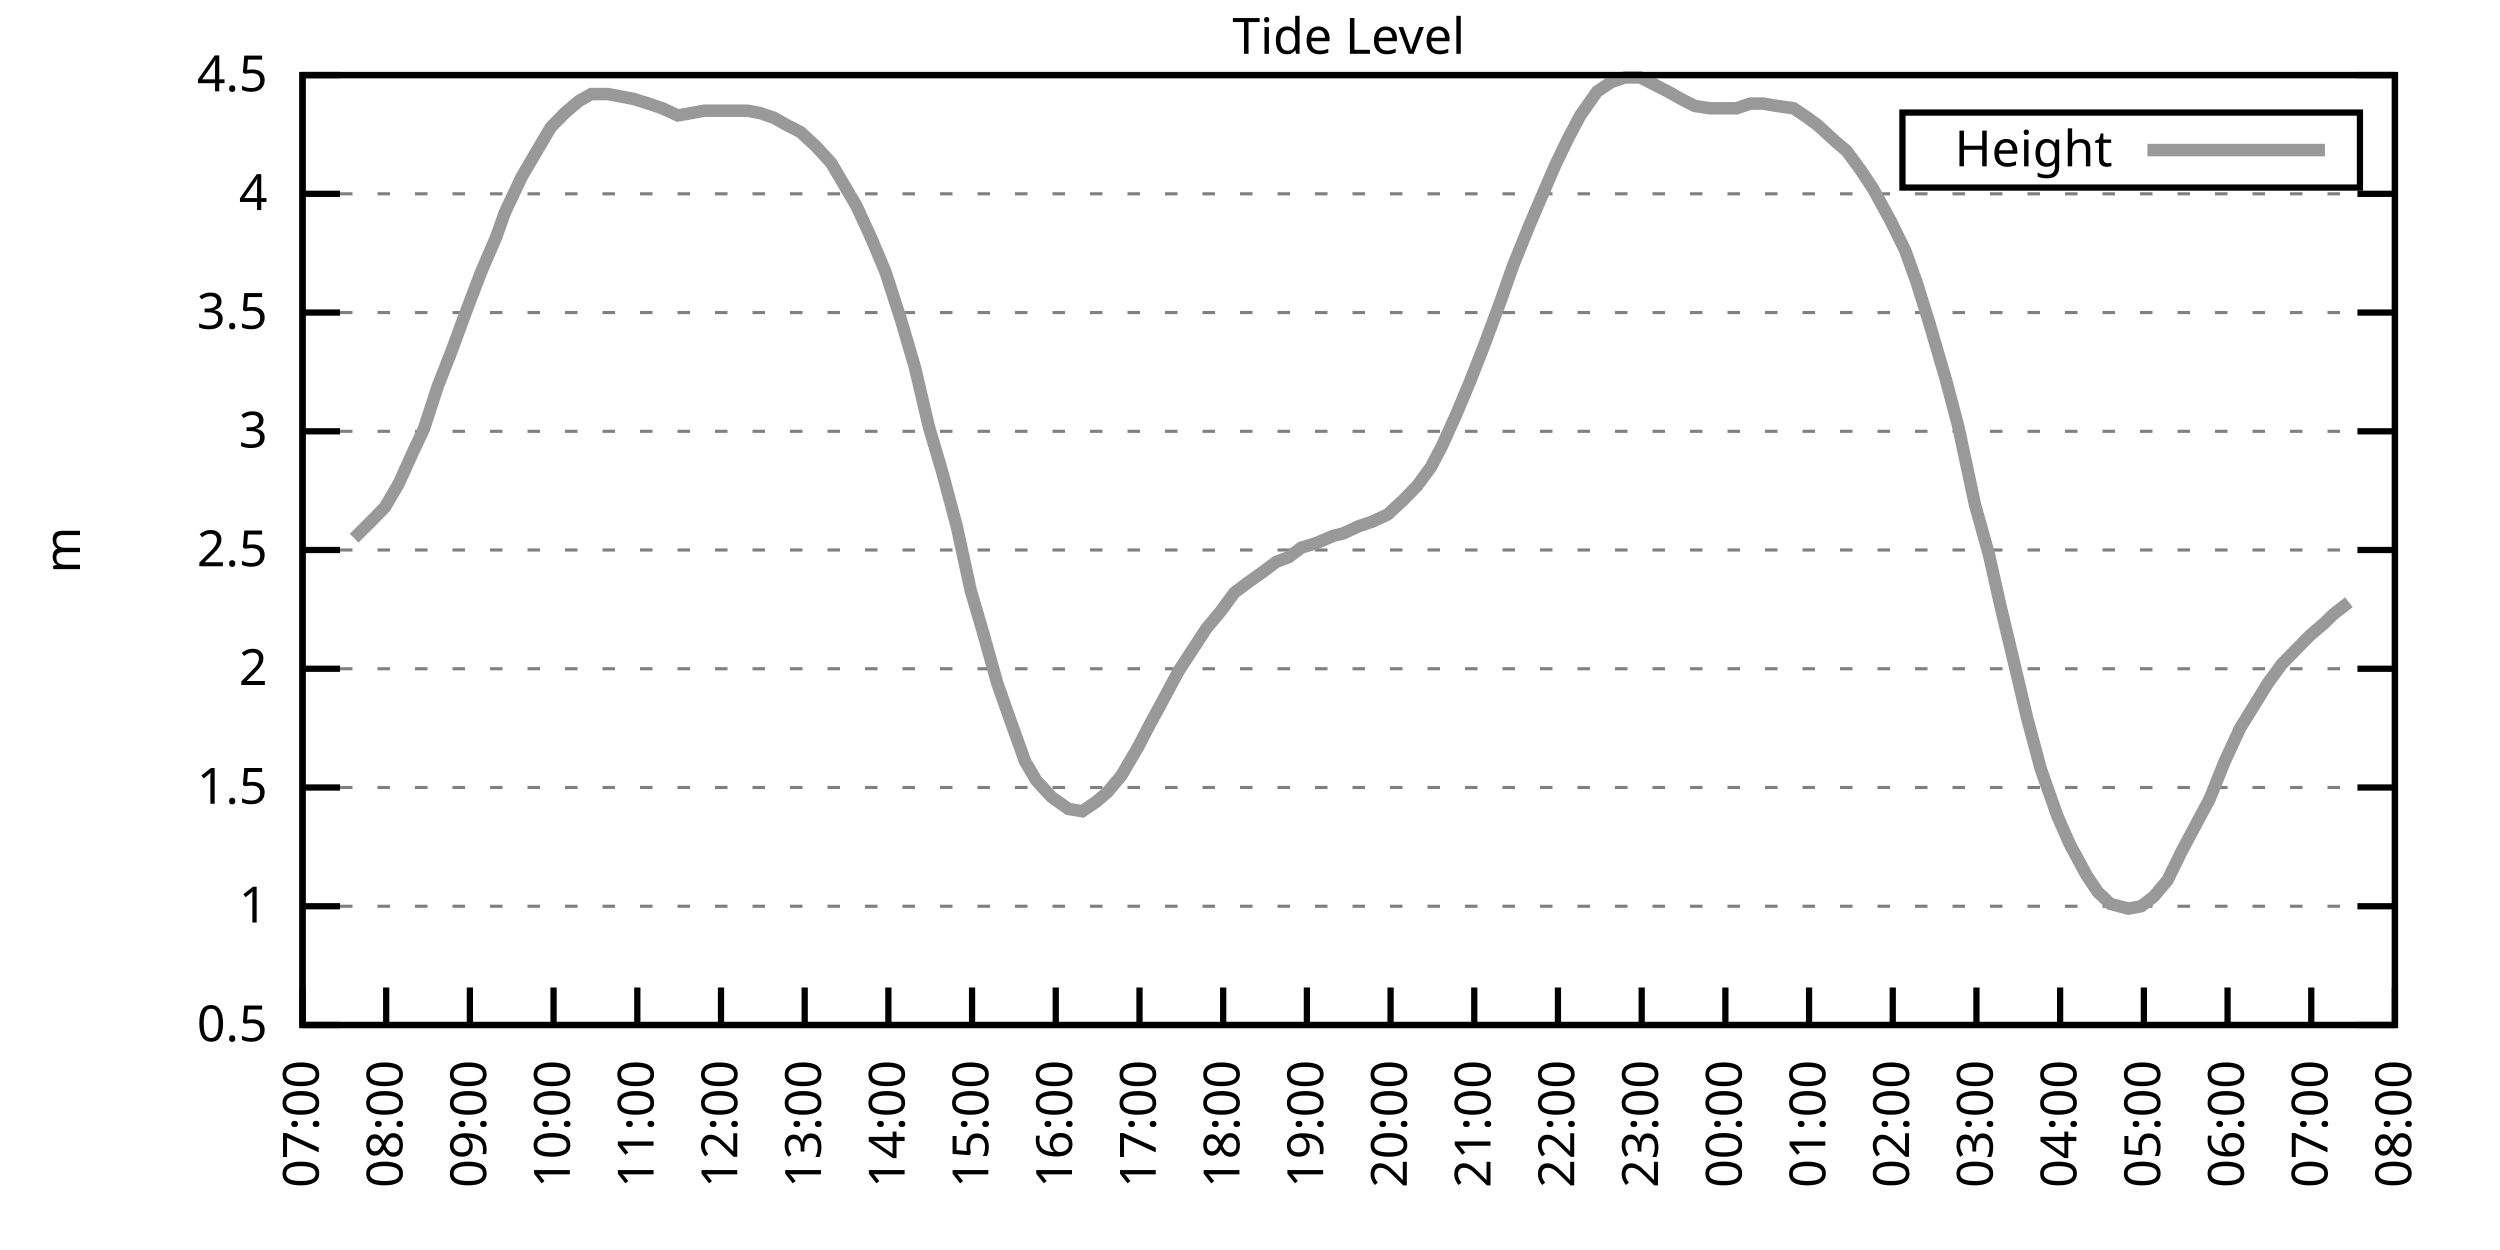
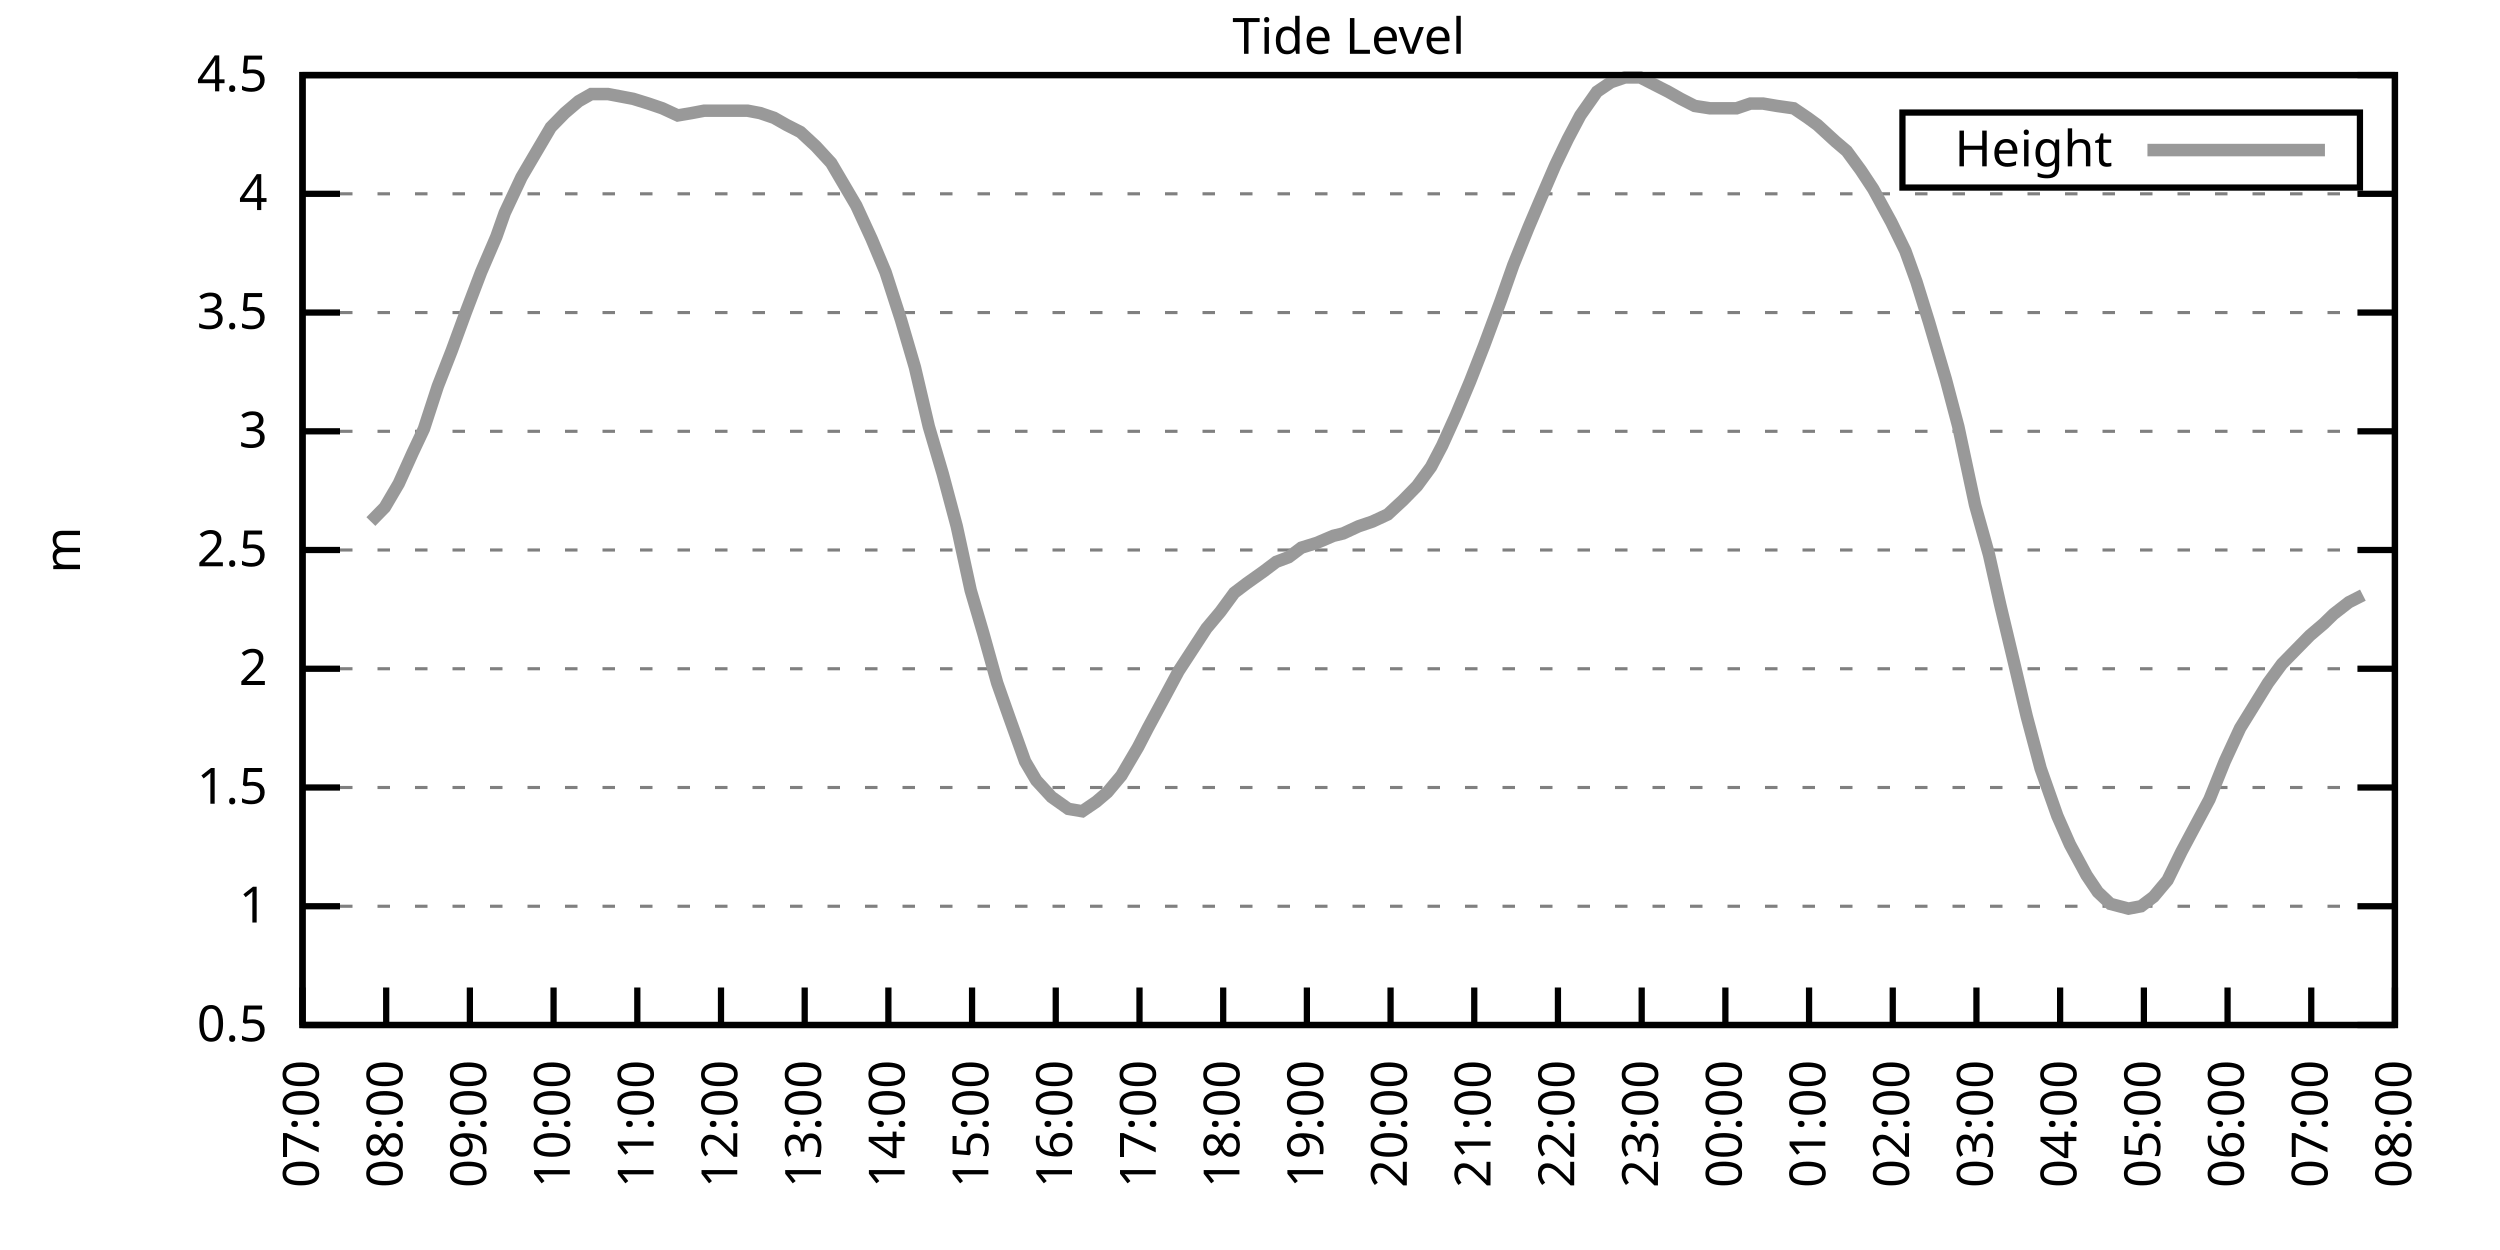
<svg xmlns="http://www.w3.org/2000/svg" xmlns:xlink="http://www.w3.org/1999/xlink" width="400" height="200" viewBox="0 0 400 200">
  <g id="gnuplot_canvas">
    <rect x="0" y="0" width="400" height="200" fill="none" />
    <defs>
      <circle id="gpDot" r="0.5" stroke-width="0.5" stroke="currentColor" />
      <path id="gpPt0" stroke-width="0.333" stroke="currentColor" d="M-1,0 h2 M0,-1 v2" />
      <path id="gpPt1" stroke-width="0.333" stroke="currentColor" d="M-1,-1 L1,1 M1,-1 L-1,1" />
      <path id="gpPt2" stroke-width="0.333" stroke="currentColor" d="M-1,0 L1,0 M0,-1 L0,1 M-1,-1 L1,1 M-1,1 L1,-1" />
      <rect id="gpPt3" stroke-width="0.333" stroke="currentColor" x="-1" y="-1" width="2" height="2" />
      <rect id="gpPt4" stroke-width="0.333" stroke="currentColor" fill="currentColor" x="-1" y="-1" width="2" height="2" />
      <circle id="gpPt5" stroke-width="0.333" stroke="currentColor" cx="0" cy="0" r="1" />
      <use xlink:href="#gpPt5" id="gpPt6" fill="currentColor" stroke="none" />
      <path id="gpPt7" stroke-width="0.333" stroke="currentColor" d="M0,-1.33 L-1.33,0.67 L1.33,0.67 z" />
      <use xlink:href="#gpPt7" id="gpPt8" fill="currentColor" stroke="none" />
      <use xlink:href="#gpPt7" id="gpPt9" stroke="currentColor" transform="rotate(180)" />
      <use xlink:href="#gpPt9" id="gpPt10" fill="currentColor" stroke="none" />
      <use xlink:href="#gpPt3" id="gpPt11" stroke="currentColor" transform="rotate(45)" />
      <use xlink:href="#gpPt11" id="gpPt12" fill="currentColor" stroke="none" />
      <path id="gpPt13" stroke-width="0.333" stroke="currentColor" d="M0,1.330 L1.265,0.411 L0.782,-1.067 L-0.782,-1.076 L-1.265,0.411 z" />
      <use xlink:href="#gpPt13" id="gpPt14" fill="currentColor" stroke="none" />
      <filter id="textbox" filterUnits="objectBoundingBox" x="0" y="0" height="1" width="1">
        <feFlood flood-color="white" flood-opacity="1" result="bgnd" />
        <feComposite in="SourceGraphic" in2="bgnd" operator="atop" />
      </filter>
      <filter id="greybox" filterUnits="objectBoundingBox" x="0" y="0" height="1" width="1">
        <feFlood flood-color="lightgrey" flood-opacity="1" result="grey" />
        <feComposite in="SourceGraphic" in2="grey" operator="atop" />
      </filter>
    </defs>
    <g fill="none" color="white" stroke="currentColor" stroke-width="1.00" stroke-linecap="butt" stroke-linejoin="miter">
</g>
    <g fill="none" color="black" stroke="currentColor" stroke-width="1.00" stroke-linecap="butt" stroke-linejoin="miter">
      <g stroke="none" shape-rendering="crispEdges">
        <polygon fill="rgb(255, 255, 255)" points="48.40,164.00 383.18,164.00 383.18,12.02 48.40,12.02 " />
      </g>
    </g>
    <g fill="none" color="black" stroke="currentColor" stroke-width="1.00" stroke-linecap="butt" stroke-linejoin="miter">
</g>
    <g fill="none" color="black" stroke="black" stroke-width="0.50" stroke-linecap="butt" stroke-linejoin="miter">
</g>
    <g fill="none" color="gray" stroke="currentColor" stroke-width="0.50" stroke-linecap="butt" stroke-linejoin="miter">
      <path stroke="gray" stroke-dasharray="2,4" class="gridline" d="M48.40,164.00 L383.19,164.00  " />
    </g>
    <g fill="none" color="gray" stroke="gray" stroke-width="1.00" stroke-linecap="butt" stroke-linejoin="miter">
</g>
    <g fill="none" color="black" stroke="currentColor" stroke-width="1.00" stroke-linecap="butt" stroke-linejoin="miter">
      <path stroke="black" d="M48.40,164.00 L54.40,164.00 M383.19,164.00 L377.19,164.00  " />
      <g transform="translate(42.80,166.60)" stroke="none" fill="black" font-family="Sans" font-size="8.00" text-anchor="end">
        <text>
          <tspan font-family="Sans"> 0.5</tspan>
        </text>
      </g>
    </g>
    <g fill="none" color="black" stroke="currentColor" stroke-width="1.00" stroke-linecap="butt" stroke-linejoin="miter">
</g>
    <g fill="none" color="black" stroke="black" stroke-width="0.50" stroke-linecap="butt" stroke-linejoin="miter">
</g>
    <g fill="none" color="gray" stroke="currentColor" stroke-width="0.50" stroke-linecap="butt" stroke-linejoin="miter">
      <path stroke="gray" stroke-dasharray="2,4" class="gridline" d="M48.40,145.00 L383.19,145.00  " />
    </g>
    <g fill="none" color="gray" stroke="gray" stroke-width="1.00" stroke-linecap="butt" stroke-linejoin="miter">
</g>
    <g fill="none" color="black" stroke="currentColor" stroke-width="1.00" stroke-linecap="butt" stroke-linejoin="miter">
      <path stroke="black" d="M48.40,145.00 L54.40,145.00 M383.19,145.00 L377.19,145.00  " />
      <g transform="translate(42.80,147.60)" stroke="none" fill="black" font-family="Sans" font-size="8.00" text-anchor="end">
        <text>
          <tspan font-family="Sans"> 1</tspan>
        </text>
      </g>
    </g>
    <g fill="none" color="black" stroke="currentColor" stroke-width="1.00" stroke-linecap="butt" stroke-linejoin="miter">
</g>
    <g fill="none" color="black" stroke="black" stroke-width="0.50" stroke-linecap="butt" stroke-linejoin="miter">
</g>
    <g fill="none" color="gray" stroke="currentColor" stroke-width="0.50" stroke-linecap="butt" stroke-linejoin="miter">
      <path stroke="gray" stroke-dasharray="2,4" class="gridline" d="M48.40,126.00 L383.19,126.00  " />
    </g>
    <g fill="none" color="gray" stroke="gray" stroke-width="1.00" stroke-linecap="butt" stroke-linejoin="miter">
</g>
    <g fill="none" color="black" stroke="currentColor" stroke-width="1.00" stroke-linecap="butt" stroke-linejoin="miter">
      <path stroke="black" d="M48.40,126.00 L54.40,126.00 M383.19,126.00 L377.19,126.00  " />
      <g transform="translate(42.80,128.60)" stroke="none" fill="black" font-family="Sans" font-size="8.00" text-anchor="end">
        <text>
          <tspan font-family="Sans"> 1.5</tspan>
        </text>
      </g>
    </g>
    <g fill="none" color="black" stroke="currentColor" stroke-width="1.00" stroke-linecap="butt" stroke-linejoin="miter">
</g>
    <g fill="none" color="black" stroke="black" stroke-width="0.50" stroke-linecap="butt" stroke-linejoin="miter">
</g>
    <g fill="none" color="gray" stroke="currentColor" stroke-width="0.50" stroke-linecap="butt" stroke-linejoin="miter">
      <path stroke="gray" stroke-dasharray="2,4" class="gridline" d="M48.40,107.00 L383.19,107.00  " />
    </g>
    <g fill="none" color="gray" stroke="gray" stroke-width="1.00" stroke-linecap="butt" stroke-linejoin="miter">
</g>
    <g fill="none" color="black" stroke="currentColor" stroke-width="1.00" stroke-linecap="butt" stroke-linejoin="miter">
      <path stroke="black" d="M48.40,107.00 L54.40,107.00 M383.19,107.00 L377.19,107.00  " />
      <g transform="translate(42.80,109.60)" stroke="none" fill="black" font-family="Sans" font-size="8.00" text-anchor="end">
        <text>
          <tspan font-family="Sans"> 2</tspan>
        </text>
      </g>
    </g>
    <g fill="none" color="black" stroke="currentColor" stroke-width="1.00" stroke-linecap="butt" stroke-linejoin="miter">
</g>
    <g fill="none" color="black" stroke="black" stroke-width="0.50" stroke-linecap="butt" stroke-linejoin="miter">
</g>
    <g fill="none" color="gray" stroke="currentColor" stroke-width="0.50" stroke-linecap="butt" stroke-linejoin="miter">
      <path stroke="gray" stroke-dasharray="2,4" class="gridline" d="M48.40,88.00 L383.19,88.00  " />
    </g>
    <g fill="none" color="gray" stroke="gray" stroke-width="1.00" stroke-linecap="butt" stroke-linejoin="miter">
</g>
    <g fill="none" color="black" stroke="currentColor" stroke-width="1.00" stroke-linecap="butt" stroke-linejoin="miter">
      <path stroke="black" d="M48.40,88.00 L54.40,88.00 M383.19,88.00 L377.19,88.00  " />
      <g transform="translate(42.80,90.60)" stroke="none" fill="black" font-family="Sans" font-size="8.00" text-anchor="end">
        <text>
          <tspan font-family="Sans"> 2.5</tspan>
        </text>
      </g>
    </g>
    <g fill="none" color="black" stroke="currentColor" stroke-width="1.00" stroke-linecap="butt" stroke-linejoin="miter">
</g>
    <g fill="none" color="black" stroke="black" stroke-width="0.50" stroke-linecap="butt" stroke-linejoin="miter">
</g>
    <g fill="none" color="gray" stroke="currentColor" stroke-width="0.50" stroke-linecap="butt" stroke-linejoin="miter">
      <path stroke="gray" stroke-dasharray="2,4" class="gridline" d="M48.40,69.01 L383.19,69.01  " />
    </g>
    <g fill="none" color="gray" stroke="gray" stroke-width="1.00" stroke-linecap="butt" stroke-linejoin="miter">
</g>
    <g fill="none" color="black" stroke="currentColor" stroke-width="1.00" stroke-linecap="butt" stroke-linejoin="miter">
      <path stroke="black" d="M48.40,69.01 L54.40,69.01 M383.19,69.01 L377.19,69.01  " />
      <g transform="translate(42.80,71.61)" stroke="none" fill="black" font-family="Sans" font-size="8.00" text-anchor="end">
        <text>
          <tspan font-family="Sans"> 3</tspan>
        </text>
      </g>
    </g>
    <g fill="none" color="black" stroke="currentColor" stroke-width="1.00" stroke-linecap="butt" stroke-linejoin="miter">
</g>
    <g fill="none" color="black" stroke="black" stroke-width="0.50" stroke-linecap="butt" stroke-linejoin="miter">
</g>
    <g fill="none" color="gray" stroke="currentColor" stroke-width="0.50" stroke-linecap="butt" stroke-linejoin="miter">
      <path stroke="gray" stroke-dasharray="2,4" class="gridline" d="M48.40,50.01 L383.19,50.01  " />
    </g>
    <g fill="none" color="gray" stroke="gray" stroke-width="1.00" stroke-linecap="butt" stroke-linejoin="miter">
</g>
    <g fill="none" color="black" stroke="currentColor" stroke-width="1.00" stroke-linecap="butt" stroke-linejoin="miter">
      <path stroke="black" d="M48.40,50.01 L54.40,50.01 M383.19,50.01 L377.19,50.01  " />
      <g transform="translate(42.80,52.61)" stroke="none" fill="black" font-family="Sans" font-size="8.00" text-anchor="end">
        <text>
          <tspan font-family="Sans"> 3.5</tspan>
        </text>
      </g>
    </g>
    <g fill="none" color="black" stroke="currentColor" stroke-width="1.00" stroke-linecap="butt" stroke-linejoin="miter">
</g>
    <g fill="none" color="black" stroke="black" stroke-width="0.50" stroke-linecap="butt" stroke-linejoin="miter">
</g>
    <g fill="none" color="gray" stroke="currentColor" stroke-width="0.50" stroke-linecap="butt" stroke-linejoin="miter">
      <path stroke="gray" stroke-dasharray="2,4" class="gridline" d="M48.40,31.01 L383.19,31.01  " />
    </g>
    <g fill="none" color="gray" stroke="gray" stroke-width="1.00" stroke-linecap="butt" stroke-linejoin="miter">
</g>
    <g fill="none" color="black" stroke="currentColor" stroke-width="1.00" stroke-linecap="butt" stroke-linejoin="miter">
      <path stroke="black" d="M48.40,31.01 L54.40,31.01 M383.19,31.01 L377.19,31.01  " />
      <g transform="translate(42.80,33.61)" stroke="none" fill="black" font-family="Sans" font-size="8.00" text-anchor="end">
        <text>
          <tspan font-family="Sans"> 4</tspan>
        </text>
      </g>
    </g>
    <g fill="none" color="black" stroke="currentColor" stroke-width="1.00" stroke-linecap="butt" stroke-linejoin="miter">
</g>
    <g fill="none" color="black" stroke="black" stroke-width="0.50" stroke-linecap="butt" stroke-linejoin="miter">
</g>
    <g fill="none" color="gray" stroke="currentColor" stroke-width="0.50" stroke-linecap="butt" stroke-linejoin="miter">
      <path stroke="gray" stroke-dasharray="2,4" class="gridline" d="M48.40,12.01 L383.19,12.01  " />
    </g>
    <g fill="none" color="gray" stroke="gray" stroke-width="1.00" stroke-linecap="butt" stroke-linejoin="miter">
</g>
    <g fill="none" color="black" stroke="currentColor" stroke-width="1.00" stroke-linecap="butt" stroke-linejoin="miter">
      <path stroke="black" d="M48.40,12.01 L54.40,12.01 M383.19,12.01 L377.19,12.01  " />
      <g transform="translate(42.80,14.61)" stroke="none" fill="black" font-family="Sans" font-size="8.00" text-anchor="end">
        <text>
          <tspan font-family="Sans"> 4.5</tspan>
        </text>
      </g>
    </g>
    <g fill="none" color="black" stroke="currentColor" stroke-width="1.00" stroke-linecap="butt" stroke-linejoin="miter">
      <path stroke="black" d="M48.40,164.00 L48.40,158.00  " />
      <g transform="translate(51.00,169.60) rotate(270.00)" stroke="none" fill="black" font-family="Sans" font-size="8.00" text-anchor="end">
        <text>
          <tspan font-family="Sans">07:00</tspan>
        </text>
      </g>
    </g>
    <g fill="none" color="black" stroke="currentColor" stroke-width="1.00" stroke-linecap="butt" stroke-linejoin="miter">
      <path stroke="black" d="M61.79,164.00 L61.79,158.00  " />
      <g transform="translate(64.39,169.60) rotate(270.00)" stroke="none" fill="black" font-family="Sans" font-size="8.00" text-anchor="end">
        <text>
          <tspan font-family="Sans">08:00</tspan>
        </text>
      </g>
    </g>
    <g fill="none" color="black" stroke="currentColor" stroke-width="1.00" stroke-linecap="butt" stroke-linejoin="miter">
      <path stroke="black" d="M75.18,164.00 L75.18,158.00  " />
      <g transform="translate(77.78,169.60) rotate(270.00)" stroke="none" fill="black" font-family="Sans" font-size="8.00" text-anchor="end">
        <text>
          <tspan font-family="Sans">09:00</tspan>
        </text>
      </g>
    </g>
    <g fill="none" color="black" stroke="currentColor" stroke-width="1.00" stroke-linecap="butt" stroke-linejoin="miter">
      <path stroke="black" d="M88.57,164.00 L88.57,158.00  " />
      <g transform="translate(91.17,169.60) rotate(270.00)" stroke="none" fill="black" font-family="Sans" font-size="8.00" text-anchor="end">
        <text>
          <tspan font-family="Sans">10:00</tspan>
        </text>
      </g>
    </g>
    <g fill="none" color="black" stroke="currentColor" stroke-width="1.00" stroke-linecap="butt" stroke-linejoin="miter">
      <path stroke="black" d="M101.97,164.00 L101.97,158.00  " />
      <g transform="translate(104.57,169.60) rotate(270.00)" stroke="none" fill="black" font-family="Sans" font-size="8.00" text-anchor="end">
        <text>
          <tspan font-family="Sans">11:00</tspan>
        </text>
      </g>
    </g>
    <g fill="none" color="black" stroke="currentColor" stroke-width="1.00" stroke-linecap="butt" stroke-linejoin="miter">
      <path stroke="black" d="M115.36,164.00 L115.36,158.00  " />
      <g transform="translate(117.96,169.60) rotate(270.00)" stroke="none" fill="black" font-family="Sans" font-size="8.00" text-anchor="end">
        <text>
          <tspan font-family="Sans">12:00</tspan>
        </text>
      </g>
    </g>
    <g fill="none" color="black" stroke="currentColor" stroke-width="1.00" stroke-linecap="butt" stroke-linejoin="miter">
      <path stroke="black" d="M128.75,164.00 L128.75,158.00  " />
      <g transform="translate(131.35,169.60) rotate(270.00)" stroke="none" fill="black" font-family="Sans" font-size="8.00" text-anchor="end">
        <text>
          <tspan font-family="Sans">13:00</tspan>
        </text>
      </g>
    </g>
    <g fill="none" color="black" stroke="currentColor" stroke-width="1.00" stroke-linecap="butt" stroke-linejoin="miter">
      <path stroke="black" d="M142.14,164.00 L142.14,158.00  " />
      <g transform="translate(144.74,169.60) rotate(270.00)" stroke="none" fill="black" font-family="Sans" font-size="8.00" text-anchor="end">
        <text>
          <tspan font-family="Sans">14:00</tspan>
        </text>
      </g>
    </g>
    <g fill="none" color="black" stroke="currentColor" stroke-width="1.00" stroke-linecap="butt" stroke-linejoin="miter">
      <path stroke="black" d="M155.53,164.00 L155.53,158.00  " />
      <g transform="translate(158.13,169.60) rotate(270.00)" stroke="none" fill="black" font-family="Sans" font-size="8.00" text-anchor="end">
        <text>
          <tspan font-family="Sans">15:00</tspan>
        </text>
      </g>
    </g>
    <g fill="none" color="black" stroke="currentColor" stroke-width="1.00" stroke-linecap="butt" stroke-linejoin="miter">
      <path stroke="black" d="M168.92,164.00 L168.92,158.00  " />
      <g transform="translate(171.52,169.60) rotate(270.00)" stroke="none" fill="black" font-family="Sans" font-size="8.00" text-anchor="end">
        <text>
          <tspan font-family="Sans">16:00</tspan>
        </text>
      </g>
    </g>
    <g fill="none" color="black" stroke="currentColor" stroke-width="1.00" stroke-linecap="butt" stroke-linejoin="miter">
      <path stroke="black" d="M182.32,164.00 L182.32,158.00  " />
      <g transform="translate(184.92,169.60) rotate(270.00)" stroke="none" fill="black" font-family="Sans" font-size="8.00" text-anchor="end">
        <text>
          <tspan font-family="Sans">17:00</tspan>
        </text>
      </g>
    </g>
    <g fill="none" color="black" stroke="currentColor" stroke-width="1.00" stroke-linecap="butt" stroke-linejoin="miter">
      <path stroke="black" d="M195.71,164.00 L195.71,158.00  " />
      <g transform="translate(198.31,169.60) rotate(270.00)" stroke="none" fill="black" font-family="Sans" font-size="8.00" text-anchor="end">
        <text>
          <tspan font-family="Sans">18:00</tspan>
        </text>
      </g>
    </g>
    <g fill="none" color="black" stroke="currentColor" stroke-width="1.00" stroke-linecap="butt" stroke-linejoin="miter">
      <path stroke="black" d="M209.10,164.00 L209.10,158.00  " />
      <g transform="translate(211.70,169.60) rotate(270.00)" stroke="none" fill="black" font-family="Sans" font-size="8.00" text-anchor="end">
        <text>
          <tspan font-family="Sans">19:00</tspan>
        </text>
      </g>
    </g>
    <g fill="none" color="black" stroke="currentColor" stroke-width="1.00" stroke-linecap="butt" stroke-linejoin="miter">
      <path stroke="black" d="M222.49,164.00 L222.49,158.00  " />
      <g transform="translate(225.09,169.60) rotate(270.00)" stroke="none" fill="black" font-family="Sans" font-size="8.00" text-anchor="end">
        <text>
          <tspan font-family="Sans">20:00</tspan>
        </text>
      </g>
    </g>
    <g fill="none" color="black" stroke="currentColor" stroke-width="1.00" stroke-linecap="butt" stroke-linejoin="miter">
      <path stroke="black" d="M235.88,164.00 L235.88,158.00  " />
      <g transform="translate(238.48,169.60) rotate(270.00)" stroke="none" fill="black" font-family="Sans" font-size="8.00" text-anchor="end">
        <text>
          <tspan font-family="Sans">21:00</tspan>
        </text>
      </g>
    </g>
    <g fill="none" color="black" stroke="currentColor" stroke-width="1.00" stroke-linecap="butt" stroke-linejoin="miter">
      <path stroke="black" d="M249.27,164.00 L249.27,158.00  " />
      <g transform="translate(251.87,169.60) rotate(270.00)" stroke="none" fill="black" font-family="Sans" font-size="8.00" text-anchor="end">
        <text>
          <tspan font-family="Sans">22:00</tspan>
        </text>
      </g>
    </g>
    <g fill="none" color="black" stroke="currentColor" stroke-width="1.00" stroke-linecap="butt" stroke-linejoin="miter">
      <path stroke="black" d="M262.67,164.00 L262.67,158.00  " />
      <g transform="translate(265.27,169.60) rotate(270.00)" stroke="none" fill="black" font-family="Sans" font-size="8.00" text-anchor="end">
        <text>
          <tspan font-family="Sans">23:00</tspan>
        </text>
      </g>
    </g>
    <g fill="none" color="black" stroke="currentColor" stroke-width="1.00" stroke-linecap="butt" stroke-linejoin="miter">
      <path stroke="black" d="M276.06,164.00 L276.06,158.00  " />
      <g transform="translate(278.66,169.60) rotate(270.00)" stroke="none" fill="black" font-family="Sans" font-size="8.00" text-anchor="end">
        <text>
          <tspan font-family="Sans">00:00</tspan>
        </text>
      </g>
    </g>
    <g fill="none" color="black" stroke="currentColor" stroke-width="1.00" stroke-linecap="butt" stroke-linejoin="miter">
      <path stroke="black" d="M289.45,164.00 L289.45,158.00  " />
      <g transform="translate(292.05,169.60) rotate(270.00)" stroke="none" fill="black" font-family="Sans" font-size="8.00" text-anchor="end">
        <text>
          <tspan font-family="Sans">01:00</tspan>
        </text>
      </g>
    </g>
    <g fill="none" color="black" stroke="currentColor" stroke-width="1.00" stroke-linecap="butt" stroke-linejoin="miter">
      <path stroke="black" d="M302.84,164.00 L302.84,158.00  " />
      <g transform="translate(305.44,169.60) rotate(270.00)" stroke="none" fill="black" font-family="Sans" font-size="8.00" text-anchor="end">
        <text>
          <tspan font-family="Sans">02:00</tspan>
        </text>
      </g>
    </g>
    <g fill="none" color="black" stroke="currentColor" stroke-width="1.00" stroke-linecap="butt" stroke-linejoin="miter">
      <path stroke="black" d="M316.23,164.00 L316.23,158.00  " />
      <g transform="translate(318.83,169.60) rotate(270.00)" stroke="none" fill="black" font-family="Sans" font-size="8.00" text-anchor="end">
        <text>
          <tspan font-family="Sans">03:00</tspan>
        </text>
      </g>
    </g>
    <g fill="none" color="black" stroke="currentColor" stroke-width="1.00" stroke-linecap="butt" stroke-linejoin="miter">
      <path stroke="black" d="M329.62,164.00 L329.62,158.00  " />
      <g transform="translate(332.22,169.60) rotate(270.00)" stroke="none" fill="black" font-family="Sans" font-size="8.00" text-anchor="end">
        <text>
          <tspan font-family="Sans">04:00</tspan>
        </text>
      </g>
    </g>
    <g fill="none" color="black" stroke="currentColor" stroke-width="1.00" stroke-linecap="butt" stroke-linejoin="miter">
      <path stroke="black" d="M343.02,164.00 L343.02,158.00  " />
      <g transform="translate(345.62,169.60) rotate(270.00)" stroke="none" fill="black" font-family="Sans" font-size="8.00" text-anchor="end">
        <text>
          <tspan font-family="Sans">05:00</tspan>
        </text>
      </g>
    </g>
    <g fill="none" color="black" stroke="currentColor" stroke-width="1.00" stroke-linecap="butt" stroke-linejoin="miter">
      <path stroke="black" d="M356.41,164.00 L356.41,158.00  " />
      <g transform="translate(359.01,169.60) rotate(270.00)" stroke="none" fill="black" font-family="Sans" font-size="8.00" text-anchor="end">
        <text>
          <tspan font-family="Sans">06:00</tspan>
        </text>
      </g>
    </g>
    <g fill="none" color="black" stroke="currentColor" stroke-width="1.00" stroke-linecap="butt" stroke-linejoin="miter">
      <path stroke="black" d="M369.80,164.00 L369.80,158.00  " />
      <g transform="translate(372.40,169.60) rotate(270.00)" stroke="none" fill="black" font-family="Sans" font-size="8.00" text-anchor="end">
        <text>
          <tspan font-family="Sans">07:00</tspan>
        </text>
      </g>
    </g>
    <g fill="none" color="black" stroke="currentColor" stroke-width="1.00" stroke-linecap="butt" stroke-linejoin="miter">
      <path stroke="black" d="M383.19,164.00 L383.19,158.00  " />
      <g transform="translate(385.79,169.60) rotate(270.00)" stroke="none" fill="black" font-family="Sans" font-size="8.00" text-anchor="end">
        <text>
          <tspan font-family="Sans">08:00</tspan>
        </text>
      </g>
    </g>
    <g fill="none" color="black" stroke="currentColor" stroke-width="1.00" stroke-linecap="butt" stroke-linejoin="miter">
</g>
    <g fill="none" color="black" stroke="currentColor" stroke-width="1.00" stroke-linecap="butt" stroke-linejoin="miter">
      <path stroke="black" d="M48.40,12.01 L48.40,164.00 L383.19,164.00 L383.19,12.01 L48.40,12.01 Z  " />
    </g>
    <g fill="none" color="black" stroke="currentColor" stroke-width="1.00" stroke-linecap="butt" stroke-linejoin="miter">
</g>
    <g fill="none" color="black" stroke="currentColor" stroke-width="1.00" stroke-linecap="butt" stroke-linejoin="miter">
      <path stroke="black" d="M304.39,30.01 L304.39,18.01 L377.59,18.01 L377.59,30.01 L304.39,30.01 Z  " />
    </g>
    <g id="Tide_level_plot_1">
      <g fill="none" color="white" stroke="black" stroke-width="2.00" stroke-linecap="butt" stroke-linejoin="miter">
</g>
      <g fill="none" color="black" stroke="currentColor" stroke-width="2.00" stroke-linecap="butt" stroke-linejoin="miter">
        <g transform="translate(337.99,26.61)" stroke="none" fill="black" font-family="Sans" font-size="8.00" text-anchor="end">
          <text>
            <tspan font-family="Sans">Height</tspan>
          </text>
        </g>
      </g>
      <g fill="none" color="black" stroke="currentColor" stroke-width="2.00" stroke-linecap="butt" stroke-linejoin="miter">
-         <path stroke="rgb(153, 153, 153)" d="M343.59,24.01 L371.99,24.01 M56.66,86.11 L59.34,83.45 L61.57,81.17 L63.80,77.37 L66.03,72.43 L67.82,68.63   L70.05,61.79 L72.28,56.09 L74.51,50.01 L76.97,43.55 L79.42,37.85 L80.76,34.05 L83.44,28.35 L85.67,24.55   L88.13,20.37 L90.36,18.09 L92.59,16.19 L94.60,15.05 L97.28,15.05 L99.29,15.43 L101.30,15.81 L103.75,16.57   L105.98,17.33 L108.44,18.47 L110.67,18.09 L112.68,17.71 L114.91,17.71 L116.92,17.71 L119.60,17.71 L121.61,18.09   L123.84,18.85 L125.85,19.99 L128.08,21.13 L130.54,23.41 L132.99,26.07 L135.00,29.49 L137.01,32.91 L139.46,38.23   L141.69,43.55 L144.15,51.15 L146.38,58.75 L148.61,68.25 L150.85,75.85 L153.08,84.21 L155.31,94.46 L157.32,101.30   L159.55,109.28 L161.56,114.98 L164.01,121.82 L165.80,124.86 L168.25,127.52 L170.93,129.42 L173.17,129.80 L175.40,128.28   L177.18,126.76 L179.41,124.10 L182.09,119.54 L183.66,116.50 L186.33,111.56 L188.57,107.38 L190.80,103.96 L193.03,100.54   L195.26,97.88 L197.49,94.84 L199.50,93.32 L202.18,91.42 L204.19,89.90 L206.20,89.14 L208.21,87.63 L210.66,86.87   L213.34,85.73 L214.90,85.35 L217.36,84.21 L219.59,83.45 L222.04,82.31 L224.50,80.03 L226.73,77.75 L228.96,74.71   L230.75,71.29 L232.98,66.35 L235.21,61.03 L237.44,55.33 L240.12,48.11 L242.13,42.41 L244.59,36.33 L246.37,32.15   L248.83,26.45 L250.84,22.27 L252.85,18.47 L255.52,14.67 L257.76,13.15 L259.99,12.39 L262.44,12.39 L264.67,13.53   L266.91,14.67 L268.92,15.81 L271.15,16.95 L273.60,17.33 L275.16,17.33 L277.84,17.33 L280.07,16.57 L282.08,16.57   L284.32,16.95 L286.99,17.33 L289.23,18.85 L290.79,19.99 L293.69,22.65 L295.48,24.17 L297.71,27.21 L299.72,30.25   L302.62,35.57 L304.85,40.13 L306.63,45.07 L308.64,51.53 L311.32,60.65 L313.33,68.25 L316.01,80.79 L318.24,88.76   L320.03,96.74 L322.48,107.00 L324.27,114.60 L326.50,122.96 L329.18,130.56 L331.19,135.12 L333.86,140.06 L335.65,142.72   L337.66,144.62 L340.56,145.38 L342.57,145.00 L344.58,143.48 L346.81,140.82 L349.04,136.26 L351.27,132.08 L353.51,127.90   L355.96,121.82 L358.42,116.50 L362.88,109.28 L365.11,106.24 L367.34,103.96 L369.58,101.68 L371.81,99.78 L373.37,98.26   L375.82,96.36  " />
+         <path stroke="rgb(153, 153, 153)" d="M343.59,24.01 L371.99,24.01 M59.34,83.45 L61.57,81.17 L63.80,77.37 L66.03,72.43 L67.82,68.63 L70.05,61.79   L72.28,56.09 L74.51,50.01 L76.97,43.55 L79.42,37.85 L80.76,34.05 L83.44,28.35 L85.67,24.55 L88.13,20.37   L90.36,18.09 L92.59,16.19 L94.60,15.05 L97.28,15.05 L99.29,15.43 L101.30,15.81 L103.75,16.57 L105.98,17.33   L108.44,18.47 L110.67,18.09 L112.68,17.71 L114.91,17.71 L116.92,17.71 L119.60,17.71 L121.61,18.09 L123.84,18.85   L125.85,19.99 L128.08,21.13 L130.54,23.41 L132.99,26.07 L135.00,29.49 L137.01,32.91 L139.46,38.23 L141.69,43.55   L144.15,51.15 L146.38,58.75 L148.61,68.25 L150.85,75.85 L153.08,84.21 L155.31,94.46 L157.32,101.30 L159.55,109.28   L161.56,114.98 L164.01,121.82 L165.80,124.86 L168.25,127.52 L170.93,129.42 L173.17,129.80 L175.40,128.28 L177.18,126.76   L179.41,124.10 L182.09,119.54 L183.66,116.50 L186.33,111.56 L188.57,107.38 L190.80,103.96 L193.03,100.54 L195.26,97.88   L197.49,94.84 L199.50,93.32 L202.18,91.42 L204.19,89.90 L206.20,89.14 L208.21,87.63 L210.66,86.87 L213.34,85.73   L214.90,85.35 L217.36,84.21 L219.59,83.45 L222.04,82.31 L224.50,80.03 L226.73,77.75 L228.96,74.71 L230.75,71.29   L232.98,66.35 L235.21,61.03 L237.44,55.33 L240.12,48.11 L242.13,42.41 L244.59,36.33 L246.37,32.15 L248.83,26.45   L250.84,22.27 L252.85,18.47 L255.52,14.67 L257.76,13.15 L259.99,12.39 L262.44,12.39 L264.67,13.53 L266.91,14.67   L268.92,15.81 L271.15,16.95 L273.60,17.33 L275.16,17.33 L277.84,17.33 L280.07,16.57 L282.08,16.57 L284.32,16.95   L286.99,17.33 L289.23,18.85 L290.79,19.99 L293.69,22.65 L295.48,24.17 L297.71,27.21 L299.72,30.25 L302.62,35.57   L304.85,40.13 L306.63,45.07 L308.64,51.53 L311.32,60.65 L313.33,68.25 L316.01,80.79 L318.24,88.76 L320.03,96.74   L322.48,107.00 L324.27,114.60 L326.50,122.96 L329.18,130.56 L331.19,135.12 L333.86,140.06 L335.65,142.72 L337.66,144.62   L340.56,145.38 L342.57,145.00 L344.58,143.48 L346.81,140.82 L349.04,136.26 L351.27,132.08 L353.51,127.90 L355.96,121.82   L358.42,116.50 L362.88,109.28 L365.11,106.24 L367.34,103.96 L369.58,101.68 L371.81,99.78 L373.37,98.26 L375.82,96.36   L378.06,95.22  " />
      </g>
    </g>
    <g fill="none" color="black" stroke="currentColor" stroke-width="2.00" stroke-linecap="butt" stroke-linejoin="miter">
</g>
    <g fill="none" color="black" stroke="black" stroke-width="1.00" stroke-linecap="butt" stroke-linejoin="miter">
</g>
    <g fill="none" color="black" stroke="currentColor" stroke-width="1.00" stroke-linecap="butt" stroke-linejoin="miter">
      <path stroke="black" d="M48.40,12.01 L48.40,164.00 L383.19,164.00 L383.19,12.01 L48.40,12.01 Z  " />
      <g transform="translate(12.80,88.01) rotate(270.00)" stroke="none" fill="black" font-family="Sans" font-size="8.00" text-anchor="middle">
        <text>
          <tspan font-family="Sans">m</tspan>
        </text>
      </g>
    </g>
    <g fill="none" color="black" stroke="currentColor" stroke-width="1.00" stroke-linecap="butt" stroke-linejoin="miter">
</g>
    <g fill="none" color="black" stroke="currentColor" stroke-width="1.00" stroke-linecap="butt" stroke-linejoin="miter">
      <g transform="translate(215.79,8.61)" stroke="none" fill="black" font-family="Sans" font-size="8.00" text-anchor="middle">
        <text>
          <tspan font-family="Sans">Tide Level</tspan>
        </text>
      </g>
    </g>
    <g fill="none" color="black" stroke="currentColor" stroke-width="1.00" stroke-linecap="butt" stroke-linejoin="miter">
</g>
  </g>
</svg>
